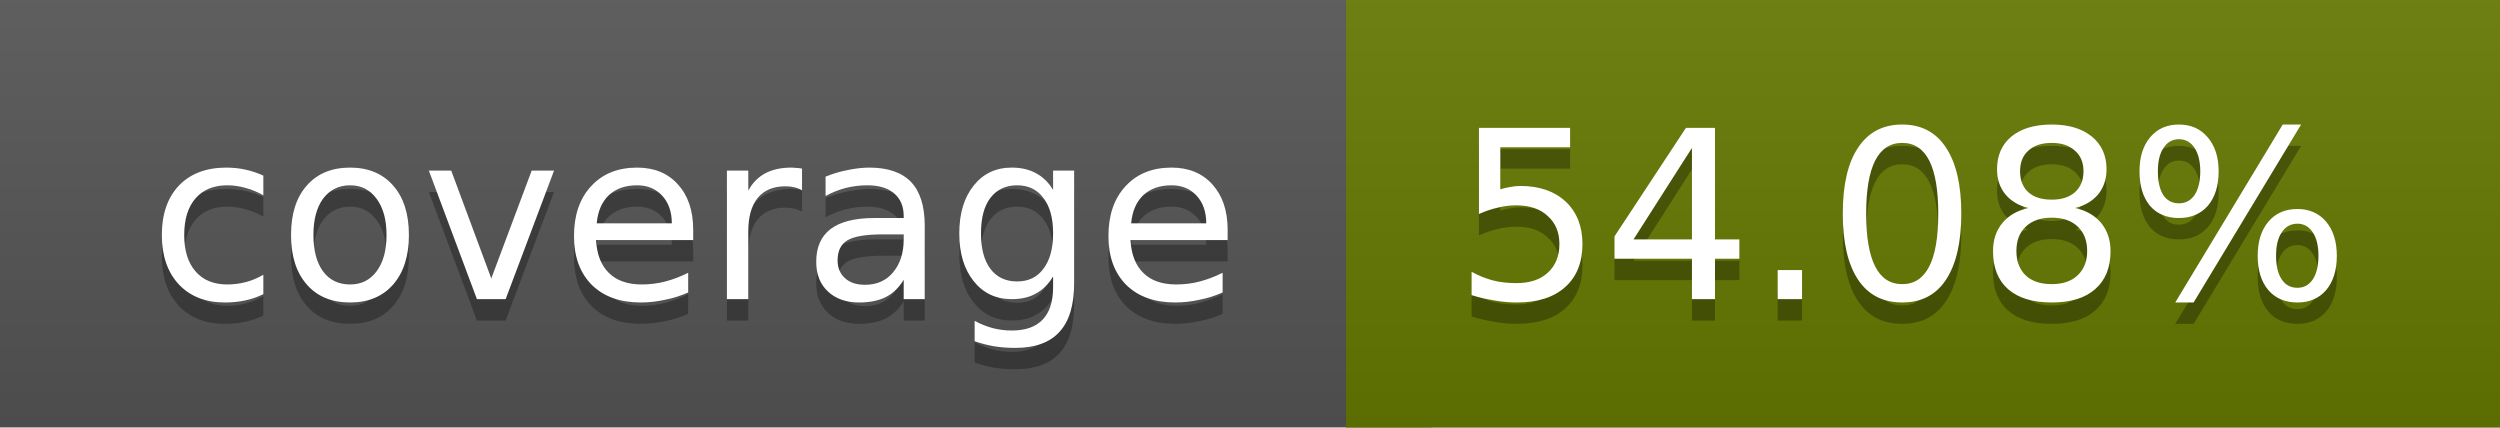
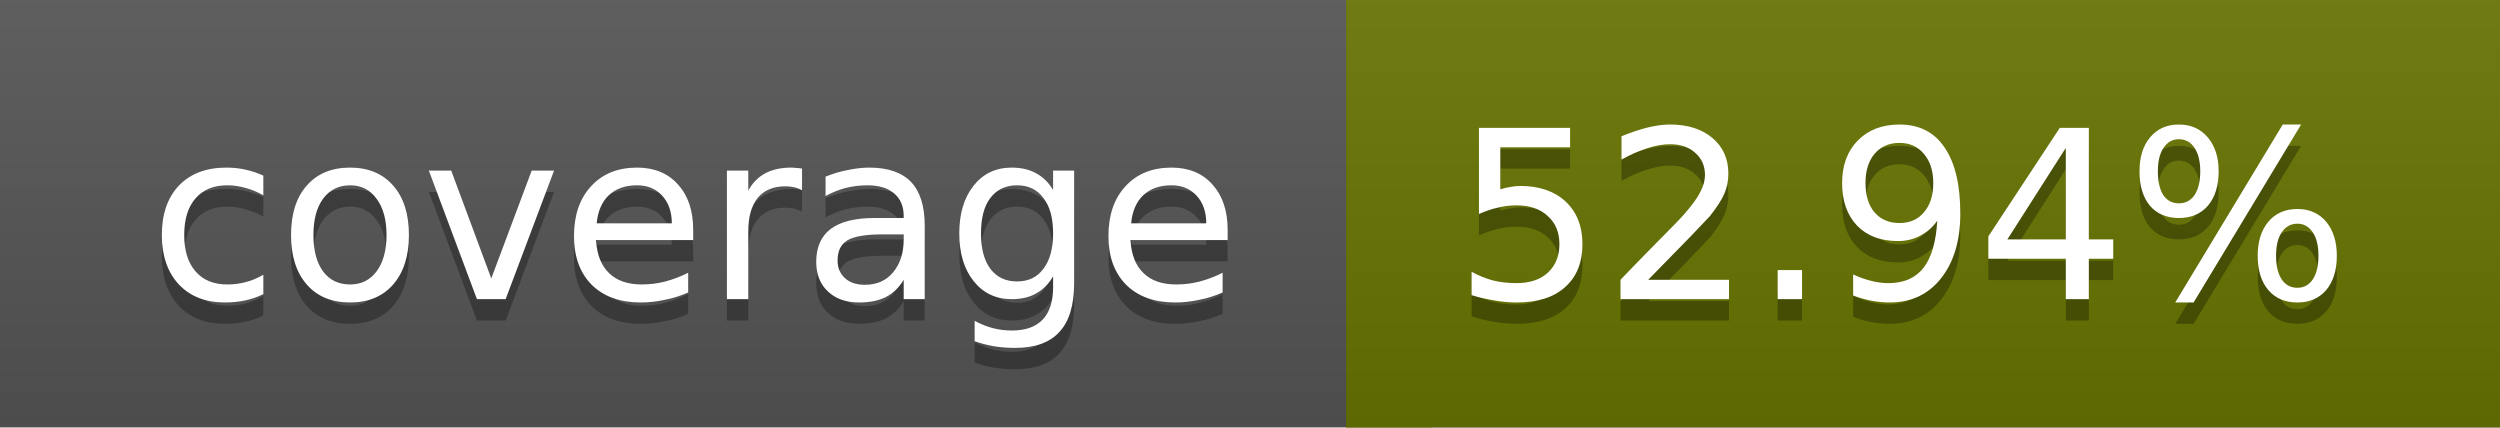
<svg xmlns="http://www.w3.org/2000/svg" width="117" height="20">
  <linearGradient id="a" x2="0" y2="100%">
    <stop offset="0" stop-color="#bbb" stop-opacity=".1" />
    <stop offset="1" stop-opacity=".1" />
  </linearGradient>
  <rect rx="0" width="117" height="20" fill="#555" />
-   <rect rx="0" x="63" width="54" height="20" fill="#657800" />
-   <path fill="#657800" d="M63 0h4v20h-4z" />
+   <rect rx="0" x="63" width="54" height="20" fill="#687500" />
+   <path fill="#687500" d="M63 0h4v20h-4z" />
  <rect rx="0" width="117" height="20" fill="url(#a)" />
  <g fill="#fff" text-anchor="middle" font-family="DejaVu Sans,Verdana,Geneva,sans-serif" font-size="11">
    <text x="32.5" y="15" fill="#010101" fill-opacity=".3">coverage</text>
    <text x="32.5" y="14">coverage</text>
-     <text x="89" y="15" fill="#010101" fill-opacity=".3">54.08%</text>
-     <text x="89" y="14">54.08%</text>
+     <text x="89" y="15" fill="#010101" fill-opacity=".3">52.94%</text>
+     <text x="89" y="14">52.94%</text>
  </g>
</svg>
